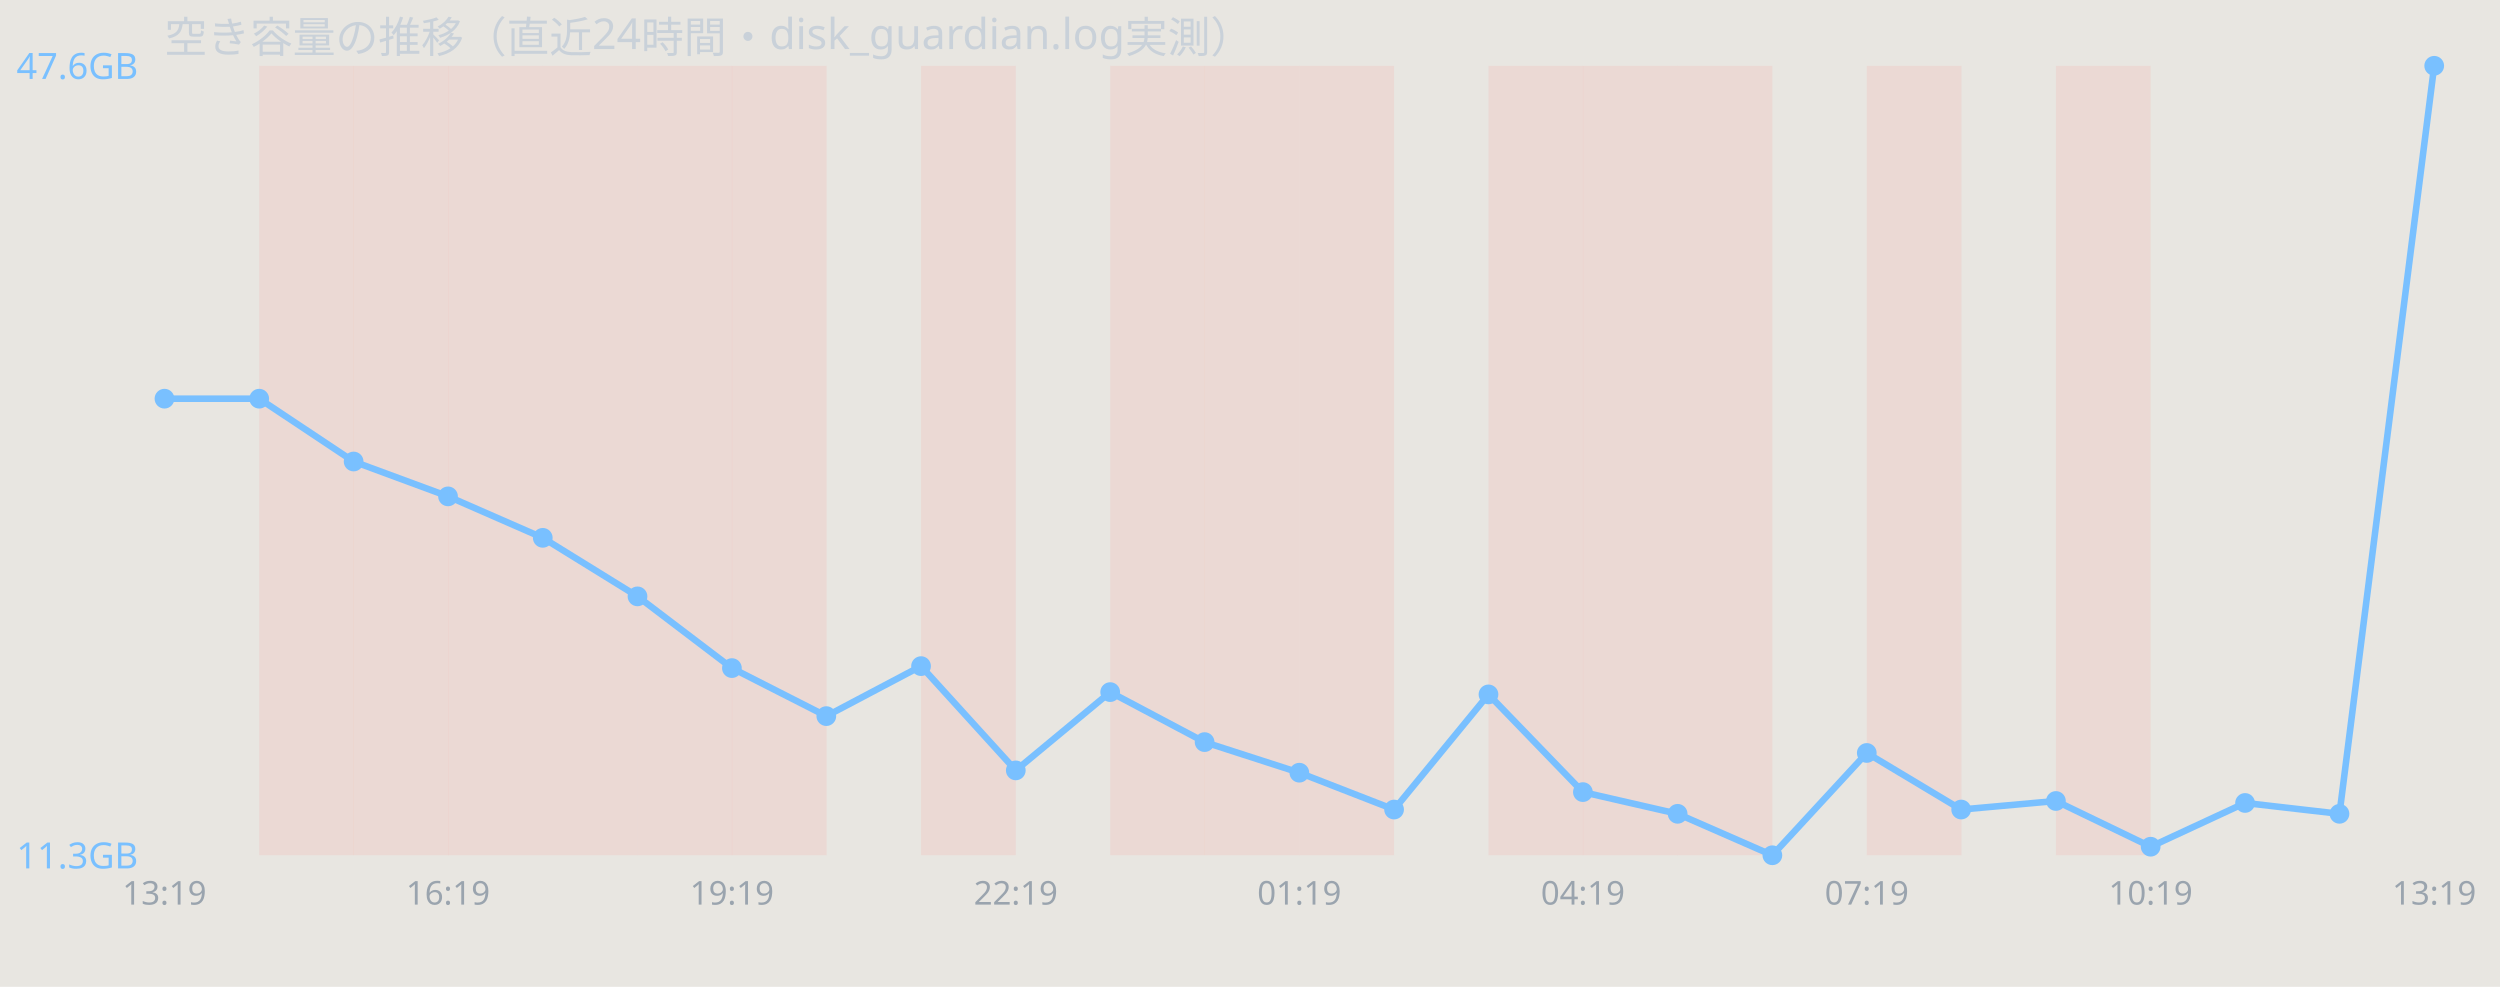
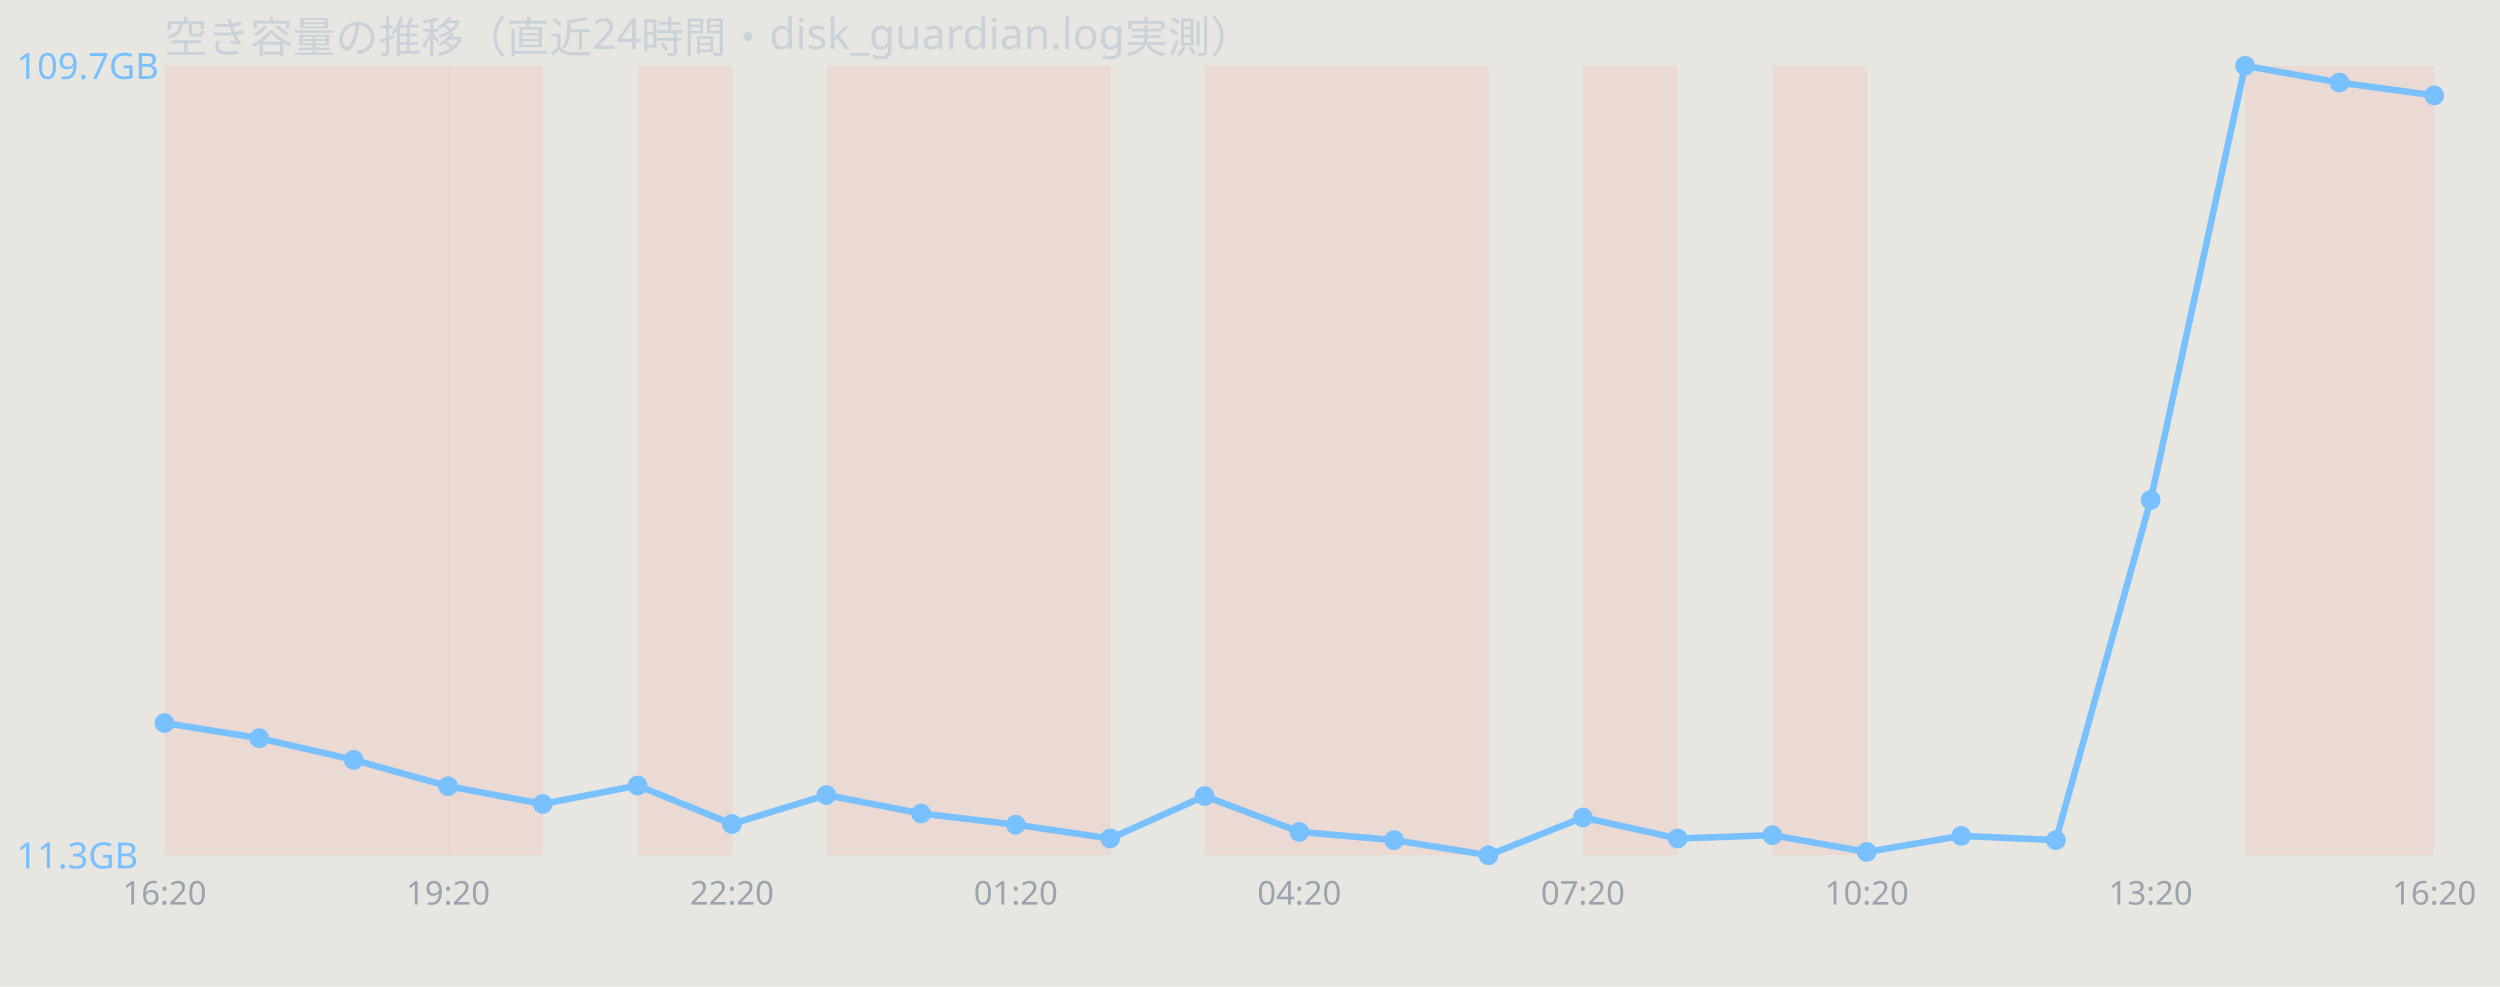
<svg xmlns="http://www.w3.org/2000/svg" width="760" height="300" viewBox="0 0 760 300" font-family="sans-serif">
  <rect width="760" height="300" fill="#e8e6e1" />
  <text x="50" y="16" font-size="13" fill="#c9d1d9">空き容量の推移（直近24時間・disk_guardian.log実測）</text>
+   <rect x="50.0" y="20" width="28.8" height="240" fill="#ff7b72" opacity="0.12" />
  <rect x="78.8" y="20" width="28.8" height="240" fill="#ff7b72" opacity="0.12" />
  <rect x="107.5" y="20" width="28.8" height="240" fill="#ff7b72" opacity="0.12" />
  <rect x="136.2" y="20" width="28.8" height="240" fill="#ff7b72" opacity="0.12" />
-   <rect x="165.0" y="20" width="28.8" height="240" fill="#ff7b72" opacity="0.12" />
  <rect x="193.8" y="20" width="28.8" height="240" fill="#ff7b72" opacity="0.12" />
-   <rect x="222.5" y="20" width="28.8" height="240" fill="#ff7b72" opacity="0.12" />
+   <rect x="251.2" y="20" width="28.8" height="240" fill="#ff7b72" opacity="0.12" />
  <rect x="280.0" y="20" width="28.8" height="240" fill="#ff7b72" opacity="0.12" />
-   <rect x="337.5" y="20" width="28.8" height="240" fill="#ff7b72" opacity="0.12" />
+   <rect x="308.8" y="20" width="28.8" height="240" fill="#ff7b72" opacity="0.12" />
  <rect x="366.2" y="20" width="28.8" height="240" fill="#ff7b72" opacity="0.12" />
  <rect x="395.0" y="20" width="28.8" height="240" fill="#ff7b72" opacity="0.12" />
-   <rect x="452.5" y="20" width="28.8" height="240" fill="#ff7b72" opacity="0.12" />
+   <rect x="423.8" y="20" width="28.8" height="240" fill="#ff7b72" opacity="0.12" />
  <rect x="481.2" y="20" width="28.8" height="240" fill="#ff7b72" opacity="0.12" />
-   <rect x="510.0" y="20" width="28.8" height="240" fill="#ff7b72" opacity="0.12" />
-   <rect x="567.5" y="20" width="28.8" height="240" fill="#ff7b72" opacity="0.12" />
-   <rect x="625.0" y="20" width="28.8" height="240" fill="#ff7b72" opacity="0.12" />
-   <polyline points="50.0,121.2 78.8,121.2 107.5,140.3 136.2,150.9 165.0,163.5 193.8,181.3 222.5,203.1 251.2,217.7 280.0,202.5 308.8,234.2 337.5,210.4 366.2,225.6 395.0,234.9 423.8,246.1 452.5,211.1 481.2,240.8 510.0,247.4 538.8,260.0 567.5,228.9 596.2,246.1 625.0,243.5 653.8,257.4 682.5,244.1 711.2,247.4 740.0,20.0" fill="none" stroke="#79c0ff" stroke-width="2" />
-   <circle cx="50.0" cy="121.2" r="3" fill="#79c0ff" />
-   <circle cx="78.8" cy="121.2" r="3" fill="#79c0ff" />
-   <circle cx="107.5" cy="140.3" r="3" fill="#79c0ff" />
-   <circle cx="136.2" cy="150.9" r="3" fill="#79c0ff" />
-   <circle cx="165.0" cy="163.5" r="3" fill="#79c0ff" />
-   <circle cx="193.8" cy="181.3" r="3" fill="#79c0ff" />
-   <circle cx="222.5" cy="203.1" r="3" fill="#79c0ff" />
-   <circle cx="251.2" cy="217.7" r="3" fill="#79c0ff" />
-   <circle cx="280.0" cy="202.5" r="3" fill="#79c0ff" />
-   <circle cx="308.8" cy="234.2" r="3" fill="#79c0ff" />
-   <circle cx="337.5" cy="210.4" r="3" fill="#79c0ff" />
-   <circle cx="366.2" cy="225.6" r="3" fill="#79c0ff" />
-   <circle cx="395.0" cy="234.9" r="3" fill="#79c0ff" />
-   <circle cx="423.8" cy="246.1" r="3" fill="#79c0ff" />
-   <circle cx="452.5" cy="211.1" r="3" fill="#79c0ff" />
-   <circle cx="481.2" cy="240.8" r="3" fill="#79c0ff" />
-   <circle cx="510.0" cy="247.4" r="3" fill="#79c0ff" />
-   <circle cx="538.8" cy="260.0" r="3" fill="#79c0ff" />
-   <circle cx="567.5" cy="228.9" r="3" fill="#79c0ff" />
-   <circle cx="596.2" cy="246.1" r="3" fill="#79c0ff" />
-   <circle cx="625.0" cy="243.5" r="3" fill="#79c0ff" />
-   <circle cx="653.8" cy="257.4" r="3" fill="#79c0ff" />
-   <circle cx="682.5" cy="244.1" r="3" fill="#79c0ff" />
-   <circle cx="711.2" cy="247.4" r="3" fill="#79c0ff" />
-   <circle cx="740.0" cy="20.0" r="3" fill="#79c0ff" />
-   <text x="5" y="24.0" font-size="11" fill="#79c0ff">47.6GB</text>
+   <rect x="538.8" y="20" width="28.8" height="240" fill="#ff7b72" opacity="0.12" />
+   <rect x="682.5" y="20" width="28.8" height="240" fill="#ff7b72" opacity="0.12" />
+   <rect x="711.2" y="20" width="28.8" height="240" fill="#ff7b72" opacity="0.12" />
+   <polyline points="50.0,219.8 78.8,224.4 107.5,231.0 136.2,239.0 165.0,244.4 193.8,238.8 222.5,250.5 251.2,241.7 280.0,247.3 308.8,250.7 337.5,254.9 366.2,242.0 395.0,252.9 423.8,255.4 452.5,260.0 481.2,248.5 510.0,254.9 538.8,253.9 567.5,259.0 596.2,254.1 625.0,255.4 653.8,152.0 682.5,20.0 711.2,25.1 740.0,29.0" fill="none" stroke="#79c0ff" stroke-width="2" />
+   <circle cx="50.0" cy="219.8" r="3" fill="#79c0ff" />
+   <circle cx="78.8" cy="224.4" r="3" fill="#79c0ff" />
+   <circle cx="107.5" cy="231.0" r="3" fill="#79c0ff" />
+   <circle cx="136.2" cy="239.0" r="3" fill="#79c0ff" />
+   <circle cx="165.0" cy="244.4" r="3" fill="#79c0ff" />
+   <circle cx="193.8" cy="238.8" r="3" fill="#79c0ff" />
+   <circle cx="222.5" cy="250.5" r="3" fill="#79c0ff" />
+   <circle cx="251.2" cy="241.7" r="3" fill="#79c0ff" />
+   <circle cx="280.0" cy="247.3" r="3" fill="#79c0ff" />
+   <circle cx="308.8" cy="250.7" r="3" fill="#79c0ff" />
+   <circle cx="337.5" cy="254.9" r="3" fill="#79c0ff" />
+   <circle cx="366.2" cy="242.0" r="3" fill="#79c0ff" />
+   <circle cx="395.0" cy="252.9" r="3" fill="#79c0ff" />
+   <circle cx="423.8" cy="255.4" r="3" fill="#79c0ff" />
+   <circle cx="452.5" cy="260.0" r="3" fill="#79c0ff" />
+   <circle cx="481.2" cy="248.5" r="3" fill="#79c0ff" />
+   <circle cx="510.0" cy="254.9" r="3" fill="#79c0ff" />
+   <circle cx="538.8" cy="253.9" r="3" fill="#79c0ff" />
+   <circle cx="567.5" cy="259.0" r="3" fill="#79c0ff" />
+   <circle cx="596.2" cy="254.1" r="3" fill="#79c0ff" />
+   <circle cx="625.0" cy="255.4" r="3" fill="#79c0ff" />
+   <circle cx="653.8" cy="152.0" r="3" fill="#79c0ff" />
+   <circle cx="682.5" cy="20.0" r="3" fill="#79c0ff" />
+   <circle cx="711.2" cy="25.1" r="3" fill="#79c0ff" />
+   <circle cx="740.0" cy="29.0" r="3" fill="#79c0ff" />
+   <text x="5" y="24.0" font-size="11" fill="#79c0ff">109.7GB</text>
  <text x="5" y="264.0" font-size="11" fill="#79c0ff">11.3GB</text>
-   <text x="50.0" y="275" font-size="10" fill="#9aa4ae" text-anchor="middle">13:19</text>
-   <text x="136.2" y="275" font-size="10" fill="#9aa4ae" text-anchor="middle">16:19</text>
-   <text x="222.5" y="275" font-size="10" fill="#9aa4ae" text-anchor="middle">19:19</text>
-   <text x="308.8" y="275" font-size="10" fill="#9aa4ae" text-anchor="middle">22:19</text>
-   <text x="395.0" y="275" font-size="10" fill="#9aa4ae" text-anchor="middle">01:19</text>
-   <text x="481.2" y="275" font-size="10" fill="#9aa4ae" text-anchor="middle">04:19</text>
-   <text x="567.5" y="275" font-size="10" fill="#9aa4ae" text-anchor="middle">07:19</text>
-   <text x="653.8" y="275" font-size="10" fill="#9aa4ae" text-anchor="middle">10:19</text>
-   <text x="740.0" y="275" font-size="10" fill="#9aa4ae" text-anchor="middle">13:19</text>
+   <text x="50.0" y="275" font-size="10" fill="#9aa4ae" text-anchor="middle">16:20</text>
+   <text x="136.2" y="275" font-size="10" fill="#9aa4ae" text-anchor="middle">19:20</text>
+   <text x="222.5" y="275" font-size="10" fill="#9aa4ae" text-anchor="middle">22:20</text>
+   <text x="308.8" y="275" font-size="10" fill="#9aa4ae" text-anchor="middle">01:20</text>
+   <text x="395.0" y="275" font-size="10" fill="#9aa4ae" text-anchor="middle">04:20</text>
+   <text x="481.2" y="275" font-size="10" fill="#9aa4ae" text-anchor="middle">07:20</text>
+   <text x="567.5" y="275" font-size="10" fill="#9aa4ae" text-anchor="middle">10:20</text>
+   <text x="653.8" y="275" font-size="10" fill="#9aa4ae" text-anchor="middle">13:20</text>
+   <text x="740.0" y="275" font-size="10" fill="#9aa4ae" text-anchor="middle">16:20</text>
</svg>
